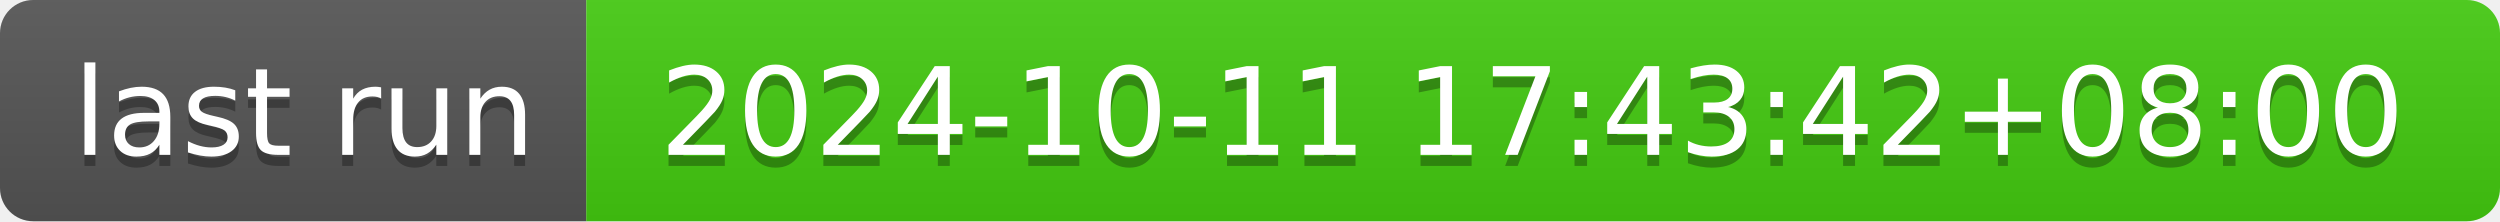
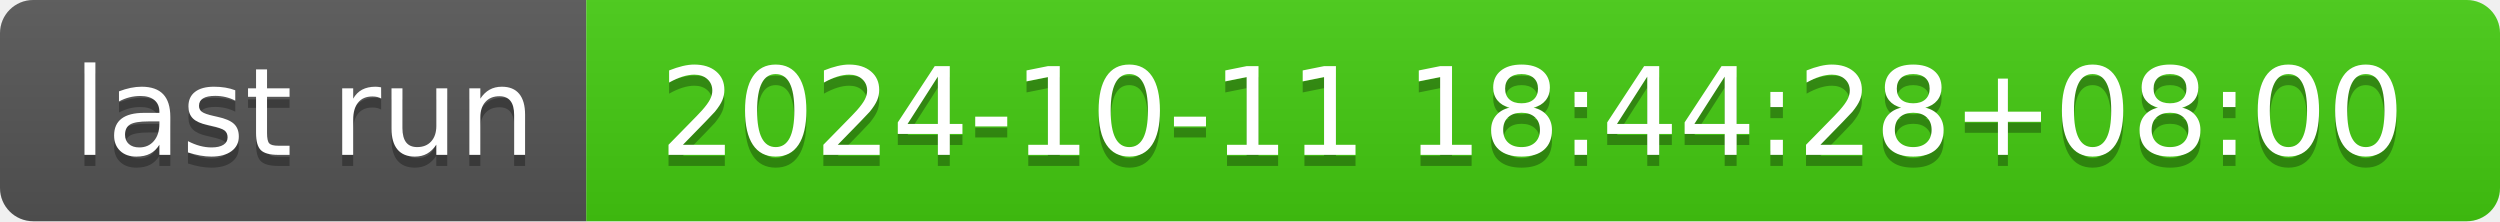
- <svg xmlns="http://www.w3.org/2000/svg" width="226" height="20" role="img" aria-label="last run: 2024-10-11 17:43:42+08:00">
+ <svg xmlns="http://www.w3.org/2000/svg" width="226" height="20" role="img" aria-label="last run: 2024-10-11 18:44:28+08:00">
  <linearGradient id="s" x2="0" y2="100%">
    <stop offset="0" stop-color="#bbb" stop-opacity=".1" />
    <stop offset="1" stop-opacity=".1" />
  </linearGradient>
  <clipPath id="r">
    <rect width="226" height="20" rx="3" fill="#fff" />
  </clipPath>
  <g clip-path="url(#r)">
    <rect width="53" height="20" fill="#555" />
    <rect x="53" width="173" height="20" fill="#4c1" />
    <rect width="226" height="20" fill="url(#s)" />
  </g>
  <g fill="#fff" text-anchor="middle" font-family="Verdana,Geneva,DejaVu Sans,sans-serif" text-rendering="geometricPrecision" font-size="110">
    <text aria-hidden="true" x="275" y="150" fill="#010101" fill-opacity=".3" transform="scale(.1)" textLength="430">last run</text>
    <text x="275" y="140" transform="scale(.1)" fill="#fff" textLength="430">last run</text>
-     <text aria-hidden="true" x="1385" y="150" fill="#010101" fill-opacity=".3" transform="scale(.1)" textLength="1630">2024-10-11 17:43:42+08:00</text>
-     <text x="1385" y="140" transform="scale(.1)" fill="#fff" textLength="1630">2024-10-11 17:43:42+08:00</text>
+     <text aria-hidden="true" x="1385" y="150" fill="#010101" fill-opacity=".3" transform="scale(.1)" textLength="1630">2024-10-11 18:44:28+08:00</text>
+     <text x="1385" y="140" transform="scale(.1)" fill="#fff" textLength="1630">2024-10-11 18:44:28+08:00</text>
  </g>
</svg>
